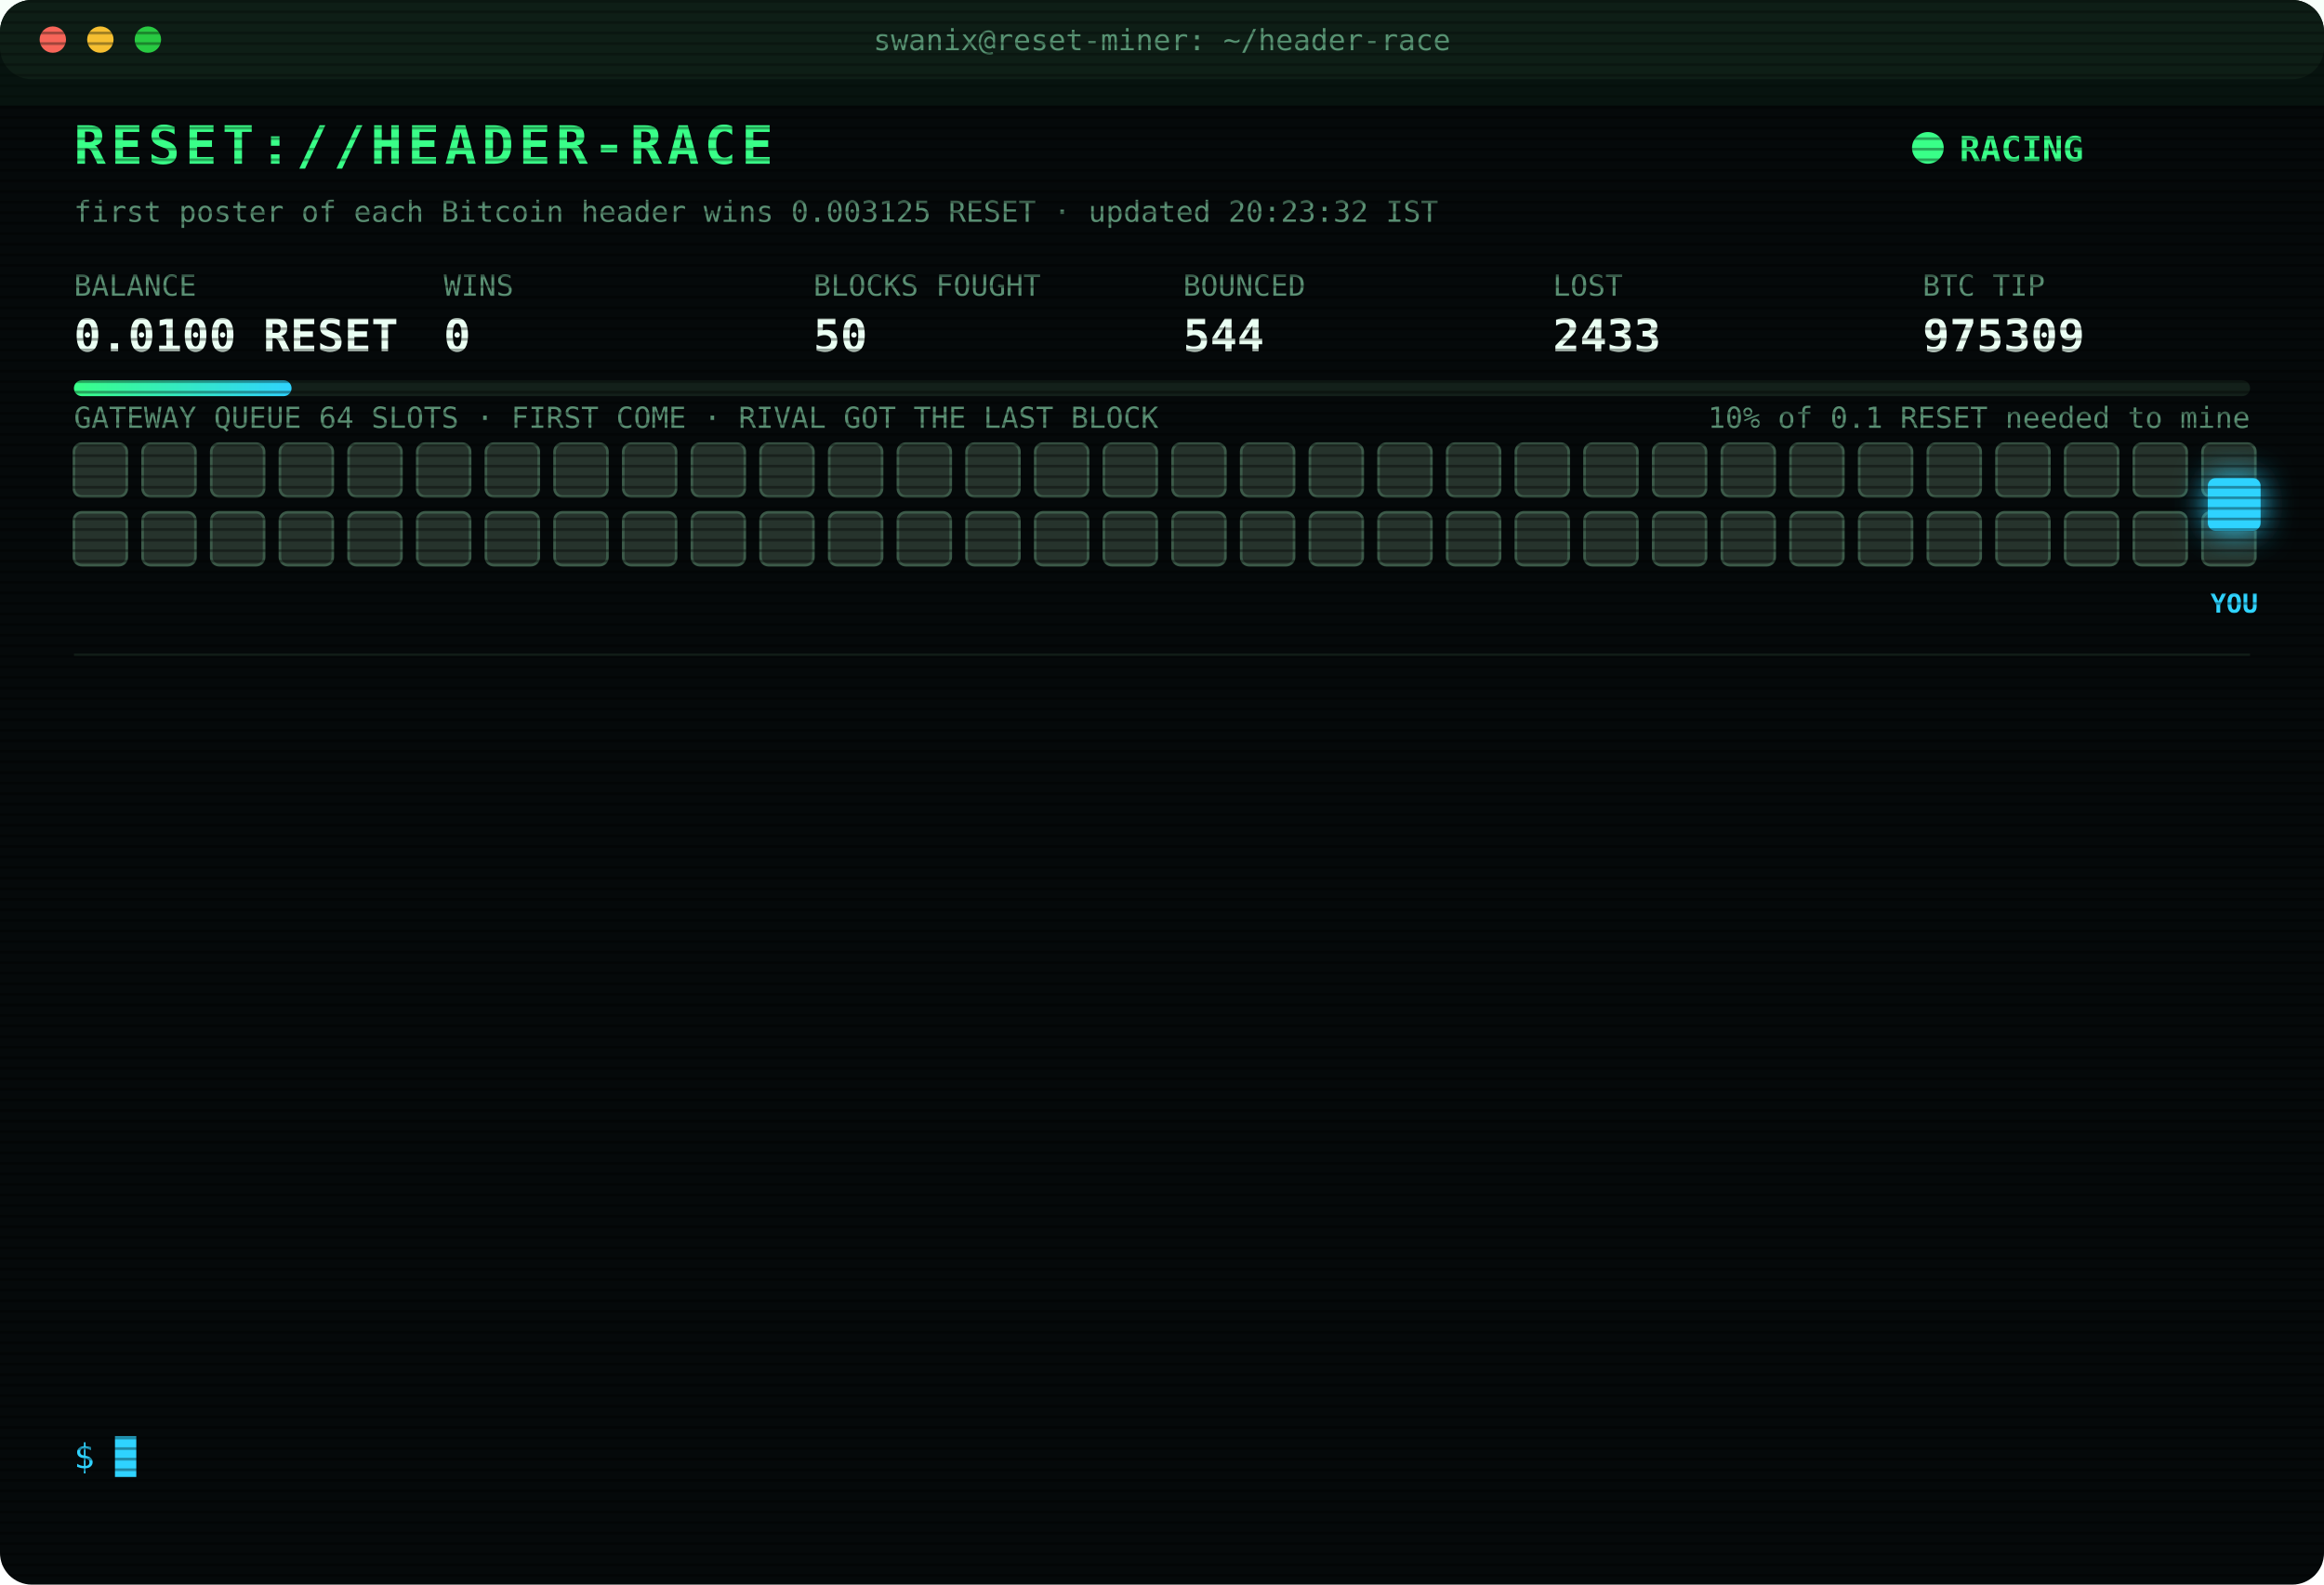
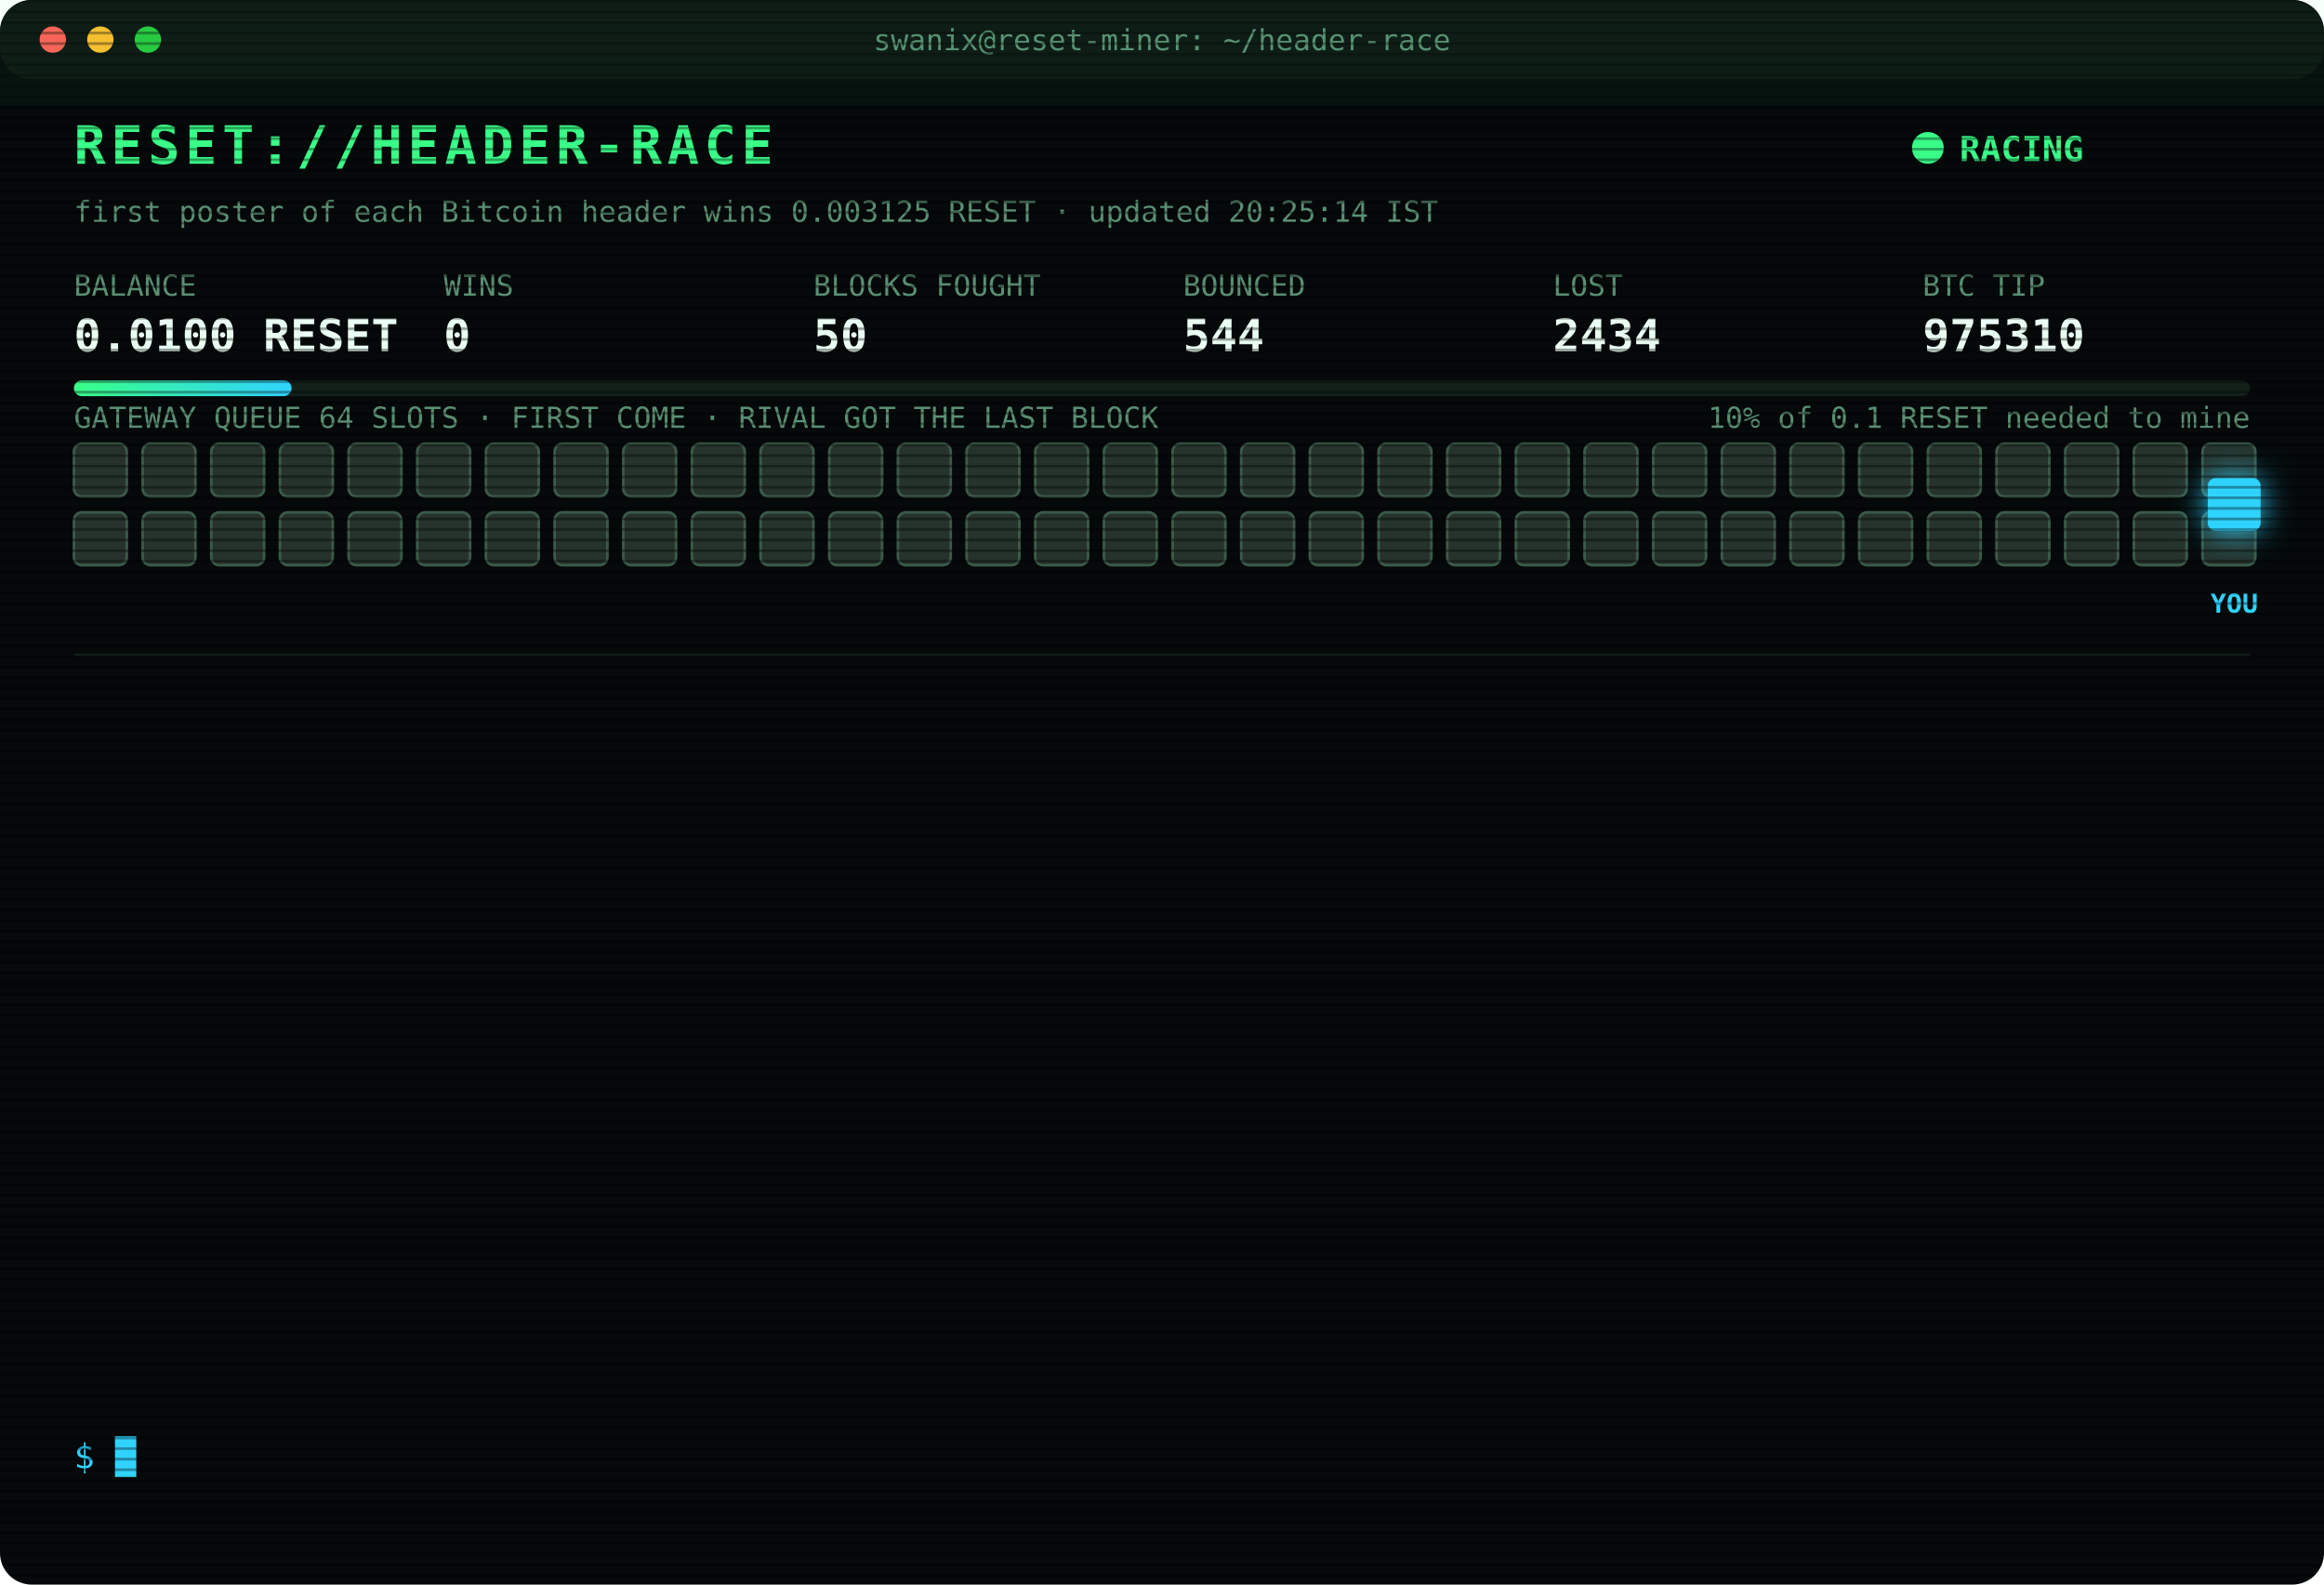
<svg xmlns="http://www.w3.org/2000/svg" width="880" height="600" viewBox="0 0 880 600" font-family="ui-monospace,SFMono-Regular,Menlo,Consolas,monospace">
  <style>
text{font-size:13px;fill:#7CFFB2}
.title{font-size:20px;font-weight:700;fill:#39FF88;letter-spacing:2px;animation:glitch 3s infinite steps(1)}
.sub{fill:#2fd3ff}.k{fill:#5a8f73;font-size:11px}.v{font-size:17px;font-weight:700;fill:#eafff3}
.ts{fill:#3f6b56}.boot{fill:#2fd3ff}.dim{fill:#5a8f73}.bad{fill:#ff4d6d}.warn{fill:#ffd23f}.mag{fill:#ff5cf0}.win{fill:#39FF88;font-weight:700}
.tag{font-size:10px;fill:#2fd3ff;font-weight:700}
.rival{fill:#26332c;stroke:#3c5a49;animation:jam 1.2s infinite alternate}
.idle{fill:#141c18;stroke:#22302a;animation:breathe 4s infinite}
.me{fill:#2fd3ff;filter:drop-shadow(0 0 6px #2fd3ff)}
.hover{animation:nudge 1.1s infinite ease-in-out}.bounce{animation:kick 1.4s infinite}
.ln{opacity:0;animation:in .4s forwards}
.cur{animation:blink 1s infinite steps(1)}
.scan{animation:scan 6s infinite linear}
.led{animation:blink 1.4s infinite}
@keyframes in{from{opacity:0;transform:translateX(-6px)}to{opacity:1;transform:none}}
@keyframes blink{50%{opacity:0}}
@keyframes jam{to{fill:#33463b}}
@keyframes breathe{50%{opacity:.4}}
@keyframes nudge{50%{transform:translateX(-10px)}}
@keyframes kick{0%,100%{transform:none}30%{transform:translateX(-14px)}55%{transform:translateX(10px) translateY(-6px)}}
@keyframes glitch{0%,92%{transform:none}93%{transform:translateX(2px);fill:#ff4d6d}95%{transform:translateX(-2px);fill:#2fd3ff}97%{transform:none}}
@keyframes scan{from{transform:translateY(-40px)}to{transform:translateY(600px)}}
</style>
  <defs>
    <pattern id="sl" width="4" height="4" patternUnits="userSpaceOnUse">
      <rect width="4" height="1" fill="#000" opacity=".35" />
    </pattern>
    <linearGradient id="bar">
      <stop offset="0" stop-color="#39FF88" />
      <stop offset="1" stop-color="#2fd3ff" />
    </linearGradient>
  </defs>
  <rect width="880" height="600" rx="12" fill="#05090a" />
  <rect width="880" height="30" rx="12" fill="#0d1512" />
  <circle cx="20" cy="15" r="5" fill="#ff5f57" />
  <circle cx="38" cy="15" r="5" fill="#febc2e" />
  <circle cx="56" cy="15" r="5" fill="#28c840" />
  <text x="440" y="19" text-anchor="middle" class="k">swanix@reset-miner: ~/header-race</text>
  <text x="28" y="62" class="title">RESET://HEADER-RACE</text>
  <circle class="led" cx="730" cy="56" r="6" fill="#39FF88" />
  <text x="742" y="61" class="win">RACING</text>
-   <text x="28" y="84" class="k">first poster of each Bitcoin header wins 0.003125 RESET · updated 20:23:32 IST</text>
+   <text x="28" y="84" class="k">first poster of each Bitcoin header wins 0.003125 RESET · updated 20:25:14 IST</text>
  <text x="28" y="112" class="k">BALANCE</text>
  <text x="28" y="133" class="v">0.0100 RESET</text>
  <text x="168" y="112" class="k">WINS</text>
  <text x="168" y="133" class="v">0</text>
  <text x="308" y="112" class="k">BLOCKS FOUGHT</text>
  <text x="308" y="133" class="v">50</text>
  <text x="448" y="112" class="k">BOUNCED</text>
  <text x="448" y="133" class="v">544</text>
  <text x="588" y="112" class="k">LOST</text>
-   <text x="588" y="133" class="v">2433</text>
+   <text x="588" y="133" class="v">2434</text>
  <text x="728" y="112" class="k">BTC TIP</text>
-   <text x="728" y="133" class="v">975309</text>
+   <text x="728" y="133" class="v">975310</text>
  <rect x="28" y="144" width="824" height="6" rx="3" fill="#13201a" />
  <rect x="28" y="144" width="82.4" height="6" rx="3" fill="url(#bar)" />
  <text x="852" y="162" text-anchor="end" class="k">10% of 0.1 RESET needed to mine</text>
  <text x="28" y="162" class="k">GATEWAY QUEUE 64 SLOTS · FIRST COME · RIVAL GOT THE LAST BLOCK</text>
  <rect class="rival" x="28" y="168" width="20" height="20" rx="3" style="animation-delay:0.00s" />
  <rect class="rival" x="54" y="168" width="20" height="20" rx="3" style="animation-delay:0.05s" />
  <rect class="rival" x="80" y="168" width="20" height="20" rx="3" style="animation-delay:0.10s" />
  <rect class="rival" x="106" y="168" width="20" height="20" rx="3" style="animation-delay:0.15s" />
  <rect class="rival" x="132" y="168" width="20" height="20" rx="3" style="animation-delay:0.20s" />
  <rect class="rival" x="158" y="168" width="20" height="20" rx="3" style="animation-delay:0.25s" />
  <rect class="rival" x="184" y="168" width="20" height="20" rx="3" style="animation-delay:0.30s" />
  <rect class="rival" x="210" y="168" width="20" height="20" rx="3" style="animation-delay:0.35s" />
  <rect class="rival" x="236" y="168" width="20" height="20" rx="3" style="animation-delay:0.40s" />
  <rect class="rival" x="262" y="168" width="20" height="20" rx="3" style="animation-delay:0.45s" />
  <rect class="rival" x="288" y="168" width="20" height="20" rx="3" style="animation-delay:0.50s" />
  <rect class="rival" x="314" y="168" width="20" height="20" rx="3" style="animation-delay:0.55s" />
  <rect class="rival" x="340" y="168" width="20" height="20" rx="3" style="animation-delay:0.60s" />
  <rect class="rival" x="366" y="168" width="20" height="20" rx="3" style="animation-delay:0.65s" />
  <rect class="rival" x="392" y="168" width="20" height="20" rx="3" style="animation-delay:0.70s" />
  <rect class="rival" x="418" y="168" width="20" height="20" rx="3" style="animation-delay:0.75s" />
  <rect class="rival" x="444" y="168" width="20" height="20" rx="3" style="animation-delay:0.80s" />
  <rect class="rival" x="470" y="168" width="20" height="20" rx="3" style="animation-delay:0.85s" />
  <rect class="rival" x="496" y="168" width="20" height="20" rx="3" style="animation-delay:0.90s" />
  <rect class="rival" x="522" y="168" width="20" height="20" rx="3" style="animation-delay:0.95s" />
  <rect class="rival" x="548" y="168" width="20" height="20" rx="3" style="animation-delay:1.00s" />
  <rect class="rival" x="574" y="168" width="20" height="20" rx="3" style="animation-delay:1.05s" />
  <rect class="rival" x="600" y="168" width="20" height="20" rx="3" style="animation-delay:1.10s" />
  <rect class="rival" x="626" y="168" width="20" height="20" rx="3" style="animation-delay:1.15s" />
  <rect class="rival" x="652" y="168" width="20" height="20" rx="3" style="animation-delay:1.20s" />
  <rect class="rival" x="678" y="168" width="20" height="20" rx="3" style="animation-delay:1.25s" />
  <rect class="rival" x="704" y="168" width="20" height="20" rx="3" style="animation-delay:1.30s" />
  <rect class="rival" x="730" y="168" width="20" height="20" rx="3" style="animation-delay:1.35s" />
  <rect class="rival" x="756" y="168" width="20" height="20" rx="3" style="animation-delay:1.40s" />
  <rect class="rival" x="782" y="168" width="20" height="20" rx="3" style="animation-delay:1.45s" />
  <rect class="rival" x="808" y="168" width="20" height="20" rx="3" style="animation-delay:1.50s" />
  <rect class="rival" x="834" y="168" width="20" height="20" rx="3" style="animation-delay:1.55s" />
  <rect class="rival" x="28" y="194" width="20" height="20" rx="3" style="animation-delay:1.60s" />
  <rect class="rival" x="54" y="194" width="20" height="20" rx="3" style="animation-delay:1.65s" />
  <rect class="rival" x="80" y="194" width="20" height="20" rx="3" style="animation-delay:1.70s" />
  <rect class="rival" x="106" y="194" width="20" height="20" rx="3" style="animation-delay:1.75s" />
  <rect class="rival" x="132" y="194" width="20" height="20" rx="3" style="animation-delay:1.80s" />
  <rect class="rival" x="158" y="194" width="20" height="20" rx="3" style="animation-delay:1.85s" />
  <rect class="rival" x="184" y="194" width="20" height="20" rx="3" style="animation-delay:1.90s" />
  <rect class="rival" x="210" y="194" width="20" height="20" rx="3" style="animation-delay:1.95s" />
  <rect class="rival" x="236" y="194" width="20" height="20" rx="3" style="animation-delay:2.00s" />
  <rect class="rival" x="262" y="194" width="20" height="20" rx="3" style="animation-delay:2.05s" />
  <rect class="rival" x="288" y="194" width="20" height="20" rx="3" style="animation-delay:2.10s" />
  <rect class="rival" x="314" y="194" width="20" height="20" rx="3" style="animation-delay:2.15s" />
  <rect class="rival" x="340" y="194" width="20" height="20" rx="3" style="animation-delay:2.20s" />
  <rect class="rival" x="366" y="194" width="20" height="20" rx="3" style="animation-delay:2.25s" />
  <rect class="rival" x="392" y="194" width="20" height="20" rx="3" style="animation-delay:2.30s" />
  <rect class="rival" x="418" y="194" width="20" height="20" rx="3" style="animation-delay:2.35s" />
  <rect class="rival" x="444" y="194" width="20" height="20" rx="3" style="animation-delay:2.40s" />
  <rect class="rival" x="470" y="194" width="20" height="20" rx="3" style="animation-delay:2.45s" />
  <rect class="rival" x="496" y="194" width="20" height="20" rx="3" style="animation-delay:2.50s" />
  <rect class="rival" x="522" y="194" width="20" height="20" rx="3" style="animation-delay:2.55s" />
  <rect class="rival" x="548" y="194" width="20" height="20" rx="3" style="animation-delay:2.60s" />
  <rect class="rival" x="574" y="194" width="20" height="20" rx="3" style="animation-delay:2.65s" />
  <rect class="rival" x="600" y="194" width="20" height="20" rx="3" style="animation-delay:2.70s" />
  <rect class="rival" x="626" y="194" width="20" height="20" rx="3" style="animation-delay:2.75s" />
  <rect class="rival" x="652" y="194" width="20" height="20" rx="3" style="animation-delay:2.80s" />
  <rect class="rival" x="678" y="194" width="20" height="20" rx="3" style="animation-delay:2.85s" />
  <rect class="rival" x="704" y="194" width="20" height="20" rx="3" style="animation-delay:2.90s" />
  <rect class="rival" x="730" y="194" width="20" height="20" rx="3" style="animation-delay:2.95s" />
  <rect class="rival" x="756" y="194" width="20" height="20" rx="3" style="animation-delay:3.00s" />
  <rect class="rival" x="782" y="194" width="20" height="20" rx="3" style="animation-delay:3.05s" />
  <rect class="rival" x="808" y="194" width="20" height="20" rx="3" style="animation-delay:3.10s" />
  <rect class="rival" x="834" y="194" width="20" height="20" rx="3" style="animation-delay:3.15s" />
  <g class="hover">
    <rect class="me" x="836" y="181" width="20" height="20" rx="3" />
    <text class="tag" x="846" y="232" text-anchor="middle">YOU</text>
  </g>
  <line x1="28" x2="852" y1="248" y2="248" stroke="#13201a" />
  <g class="ln" style="animation-delay:0.40s">
-     <text x="28" y="270" class="ts">18:35:30</text>
-     <text x="104" y="270" class="bad">[LOST] #975301 taken by a rival miner</text>
+     <text x="28" y="270" class="ts">18:44:09</text>
+     <text x="104" y="270" class="bad">[LOST] #975302 taken by a rival miner</text>
  </g>
  <g class="ln" style="animation-delay:0.65s">
-     <text x="28" y="292" class="ts">18:44:09</text>
-     <text x="104" y="292" class="bad">[LOST] #975302 taken by a rival miner</text>
+     <text x="28" y="292" class="ts">18:48:36</text>
+     <text x="104" y="292" class="bad">[LOST] #975303 taken by a rival miner</text>
  </g>
  <g class="ln" style="animation-delay:0.90s">
-     <text x="28" y="314" class="ts">18:48:36</text>
-     <text x="104" y="314" class="bad">[LOST] #975303 taken by a rival miner</text>
+     <text x="28" y="314" class="ts">19:15:21</text>
+     <text x="104" y="314" class="bad">[LOST] #975304 taken by a rival miner</text>
  </g>
  <g class="ln" style="animation-delay:1.15s">
-     <text x="28" y="336" class="ts">19:15:21</text>
-     <text x="104" y="336" class="bad">[LOST] #975304 taken by a rival miner</text>
+     <text x="28" y="336" class="ts">19:53:06</text>
+     <text x="104" y="336" class="bad">[LOST] #975305 taken by a rival miner</text>
  </g>
  <g class="ln" style="animation-delay:1.40s">
-     <text x="28" y="358" class="ts">19:53:06</text>
-     <text x="104" y="358" class="bad">[LOST] #975305 taken by a rival miner</text>
+     <text x="28" y="358" class="ts">20:04:45</text>
+     <text x="104" y="358" class="bad">[LOST] #975306 taken by a rival miner</text>
  </g>
  <g class="ln" style="animation-delay:1.65s">
-     <text x="28" y="380" class="ts">20:04:45</text>
-     <text x="104" y="380" class="bad">[LOST] #975306 taken by a rival miner</text>
+     <text x="28" y="380" class="ts">20:04:49</text>
+     <text x="104" y="380" class="warn">[QUEUE FULL] #975307 bounced 64/64 · retry 1.7s · 954ms</text>
  </g>
  <g class="ln" style="animation-delay:1.90s">
-     <text x="28" y="402" class="ts">20:04:49</text>
-     <text x="104" y="402" class="warn">[QUEUE FULL] #975307 bounced 64/64 · retry 1.7s · 954ms</text>
+     <text x="28" y="402" class="ts">20:04:52</text>
+     <text x="104" y="402" class="mag">[??] #975307 sent, no receipt · may have landed</text>
  </g>
  <g class="ln" style="animation-delay:2.15s">
    <text x="28" y="424" class="ts">20:04:52</text>
    <text x="104" y="424" class="mag">[??] #975307 sent, no receipt · may have landed</text>
  </g>
  <g class="ln" style="animation-delay:2.40s">
-     <text x="28" y="446" class="ts">20:04:52</text>
+     <text x="28" y="446" class="ts">20:04:54</text>
    <text x="104" y="446" class="mag">[??] #975307 sent, no receipt · may have landed</text>
  </g>
  <g class="ln" style="animation-delay:2.65s">
    <text x="28" y="468" class="ts">20:04:54</text>
-     <text x="104" y="468" class="mag">[??] #975307 sent, no receipt · may have landed</text>
+     <text x="104" y="468" class="bad">[LOST] #975307 taken by a rival miner</text>
  </g>
  <g class="ln" style="animation-delay:2.90s">
-     <text x="28" y="490" class="ts">20:04:54</text>
-     <text x="104" y="490" class="bad">[LOST] #975307 taken by a rival miner</text>
+     <text x="28" y="490" class="ts">20:11:36</text>
+     <text x="104" y="490" class="bad">[LOST] #975308 taken by a rival miner</text>
  </g>
  <g class="ln" style="animation-delay:3.15s">
-     <text x="28" y="512" class="ts">20:11:36</text>
-     <text x="104" y="512" class="bad">[LOST] #975308 taken by a rival miner</text>
+     <text x="28" y="512" class="ts">20:23:32</text>
+     <text x="104" y="512" class="bad">[LOST] #975309 taken by a rival miner</text>
  </g>
  <g class="ln" style="animation-delay:3.40s">
-     <text x="28" y="534" class="ts">20:23:32</text>
-     <text x="104" y="534" class="bad">[LOST] #975309 taken by a rival miner</text>
+     <text x="28" y="534" class="ts">20:25:14</text>
+     <text x="104" y="534" class="bad">[LOST] #975310 taken by a rival miner</text>
  </g>
  <text x="28" y="556" class="sub">$ <tspan class="cur">█</tspan>
  </text>
  <rect width="880" height="600" rx="12" fill="url(#sl)" pointer-events="none" />
  <rect class="scan" width="880" height="40" fill="#39FF88" opacity=".04" />
</svg>
